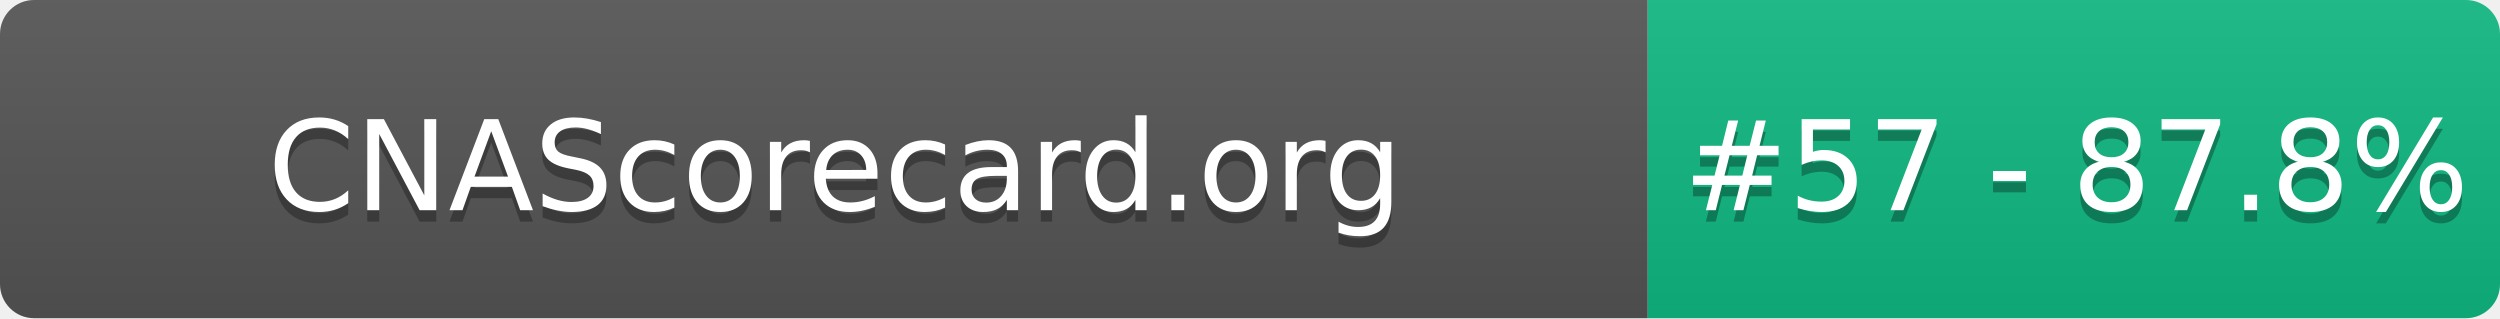
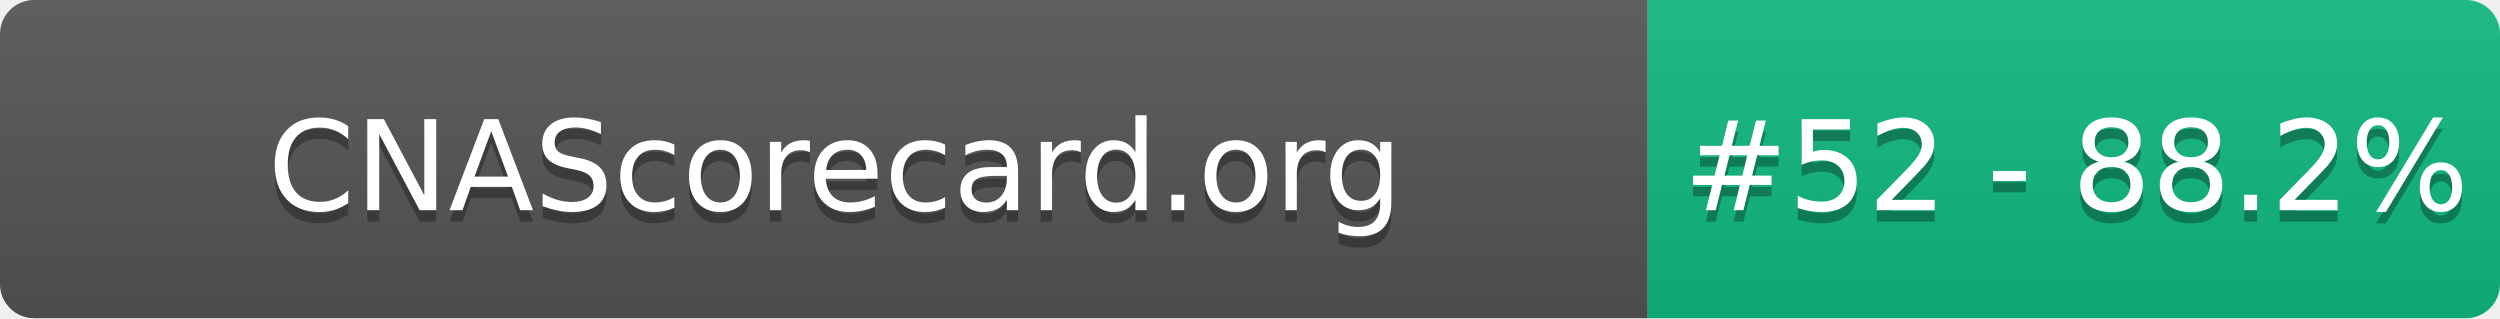
- <svg xmlns="http://www.w3.org/2000/svg" width="220" height="28" role="img" aria-label="CNAScorecard.org: #57 - 87.8%">
+ <svg xmlns="http://www.w3.org/2000/svg" width="220" height="28" role="img" aria-label="CNAScorecard.org: #52 - 88.2%">
  <linearGradient id="s" x2="0" y2="100%">
    <stop offset="0" stop-color="#bbb" stop-opacity=".1" />
    <stop offset="1" stop-opacity=".1" />
  </linearGradient>
  <clipPath id="r">
    <rect width="220" height="28" rx="3" fill="#fff" />
  </clipPath>
  <g clip-path="url(#r)">
    <rect width="145" height="28" fill="#555" />
    <rect x="145" width="75" height="28" fill="#10B981" />
    <rect width="220" height="28" fill="url(#s)" />
  </g>
  <g fill="#fff" text-anchor="middle" font-family="Verdana,Geneva,DejaVu Sans,sans-serif" text-rendering="geometricPrecision" font-size="110">
    <text aria-hidden="true" x="735" y="195" fill="#010101" fill-opacity=".3" transform="scale(.1)" textLength="1350">CNAScorecard.org</text>
    <text x="735" y="185" transform="scale(.1)" fill="#fff" textLength="1350">CNAScorecard.org</text>
-     <text aria-hidden="true" x="1827" y="195" fill="#010101" fill-opacity=".3" transform="scale(.1)" textLength="605">#57 - 87.8%</text>
-     <text x="1827" y="185" transform="scale(.1)" fill="#fff" textLength="605">#57 - 87.8%</text>
+     <text aria-hidden="true" x="1827" y="195" fill="#010101" fill-opacity=".3" transform="scale(.1)" textLength="605">#52 - 88.2%</text>
+     <text x="1827" y="185" transform="scale(.1)" fill="#fff" textLength="605">#52 - 88.2%</text>
  </g>
</svg>
